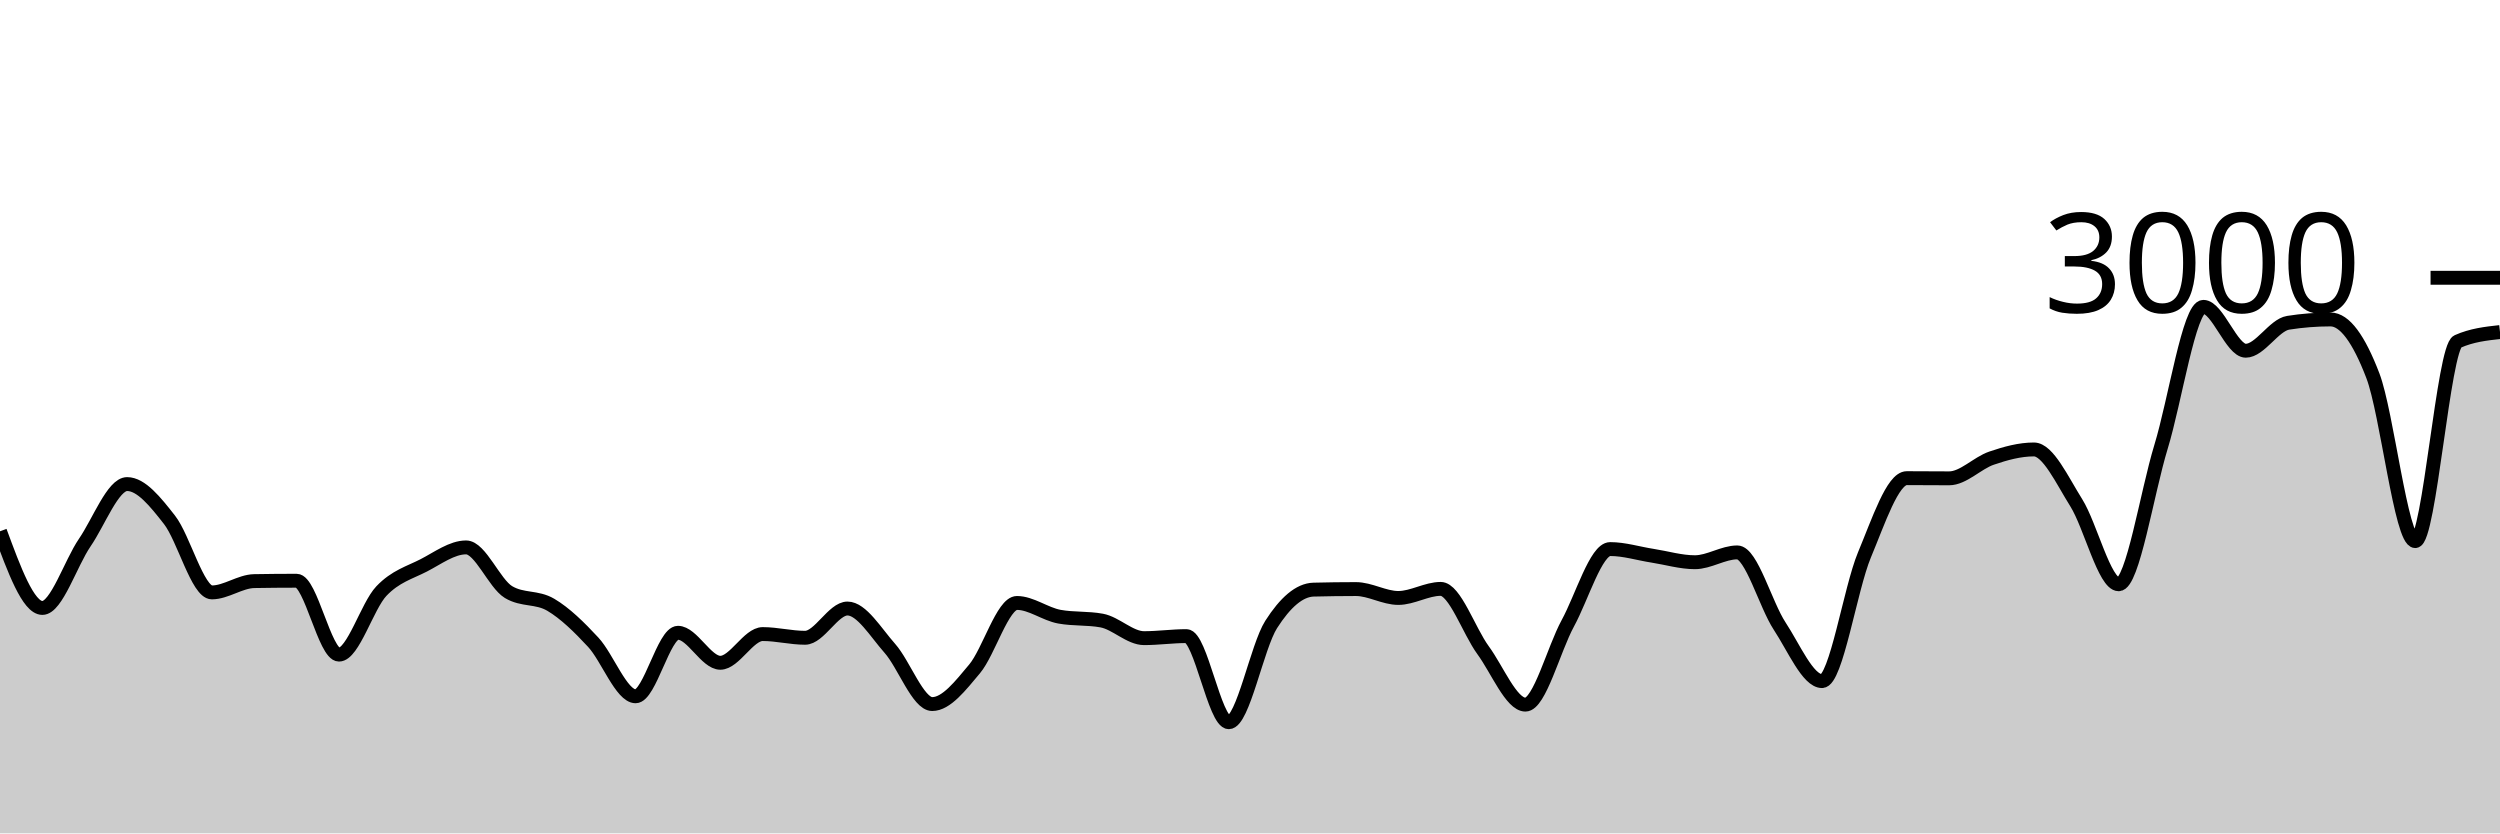
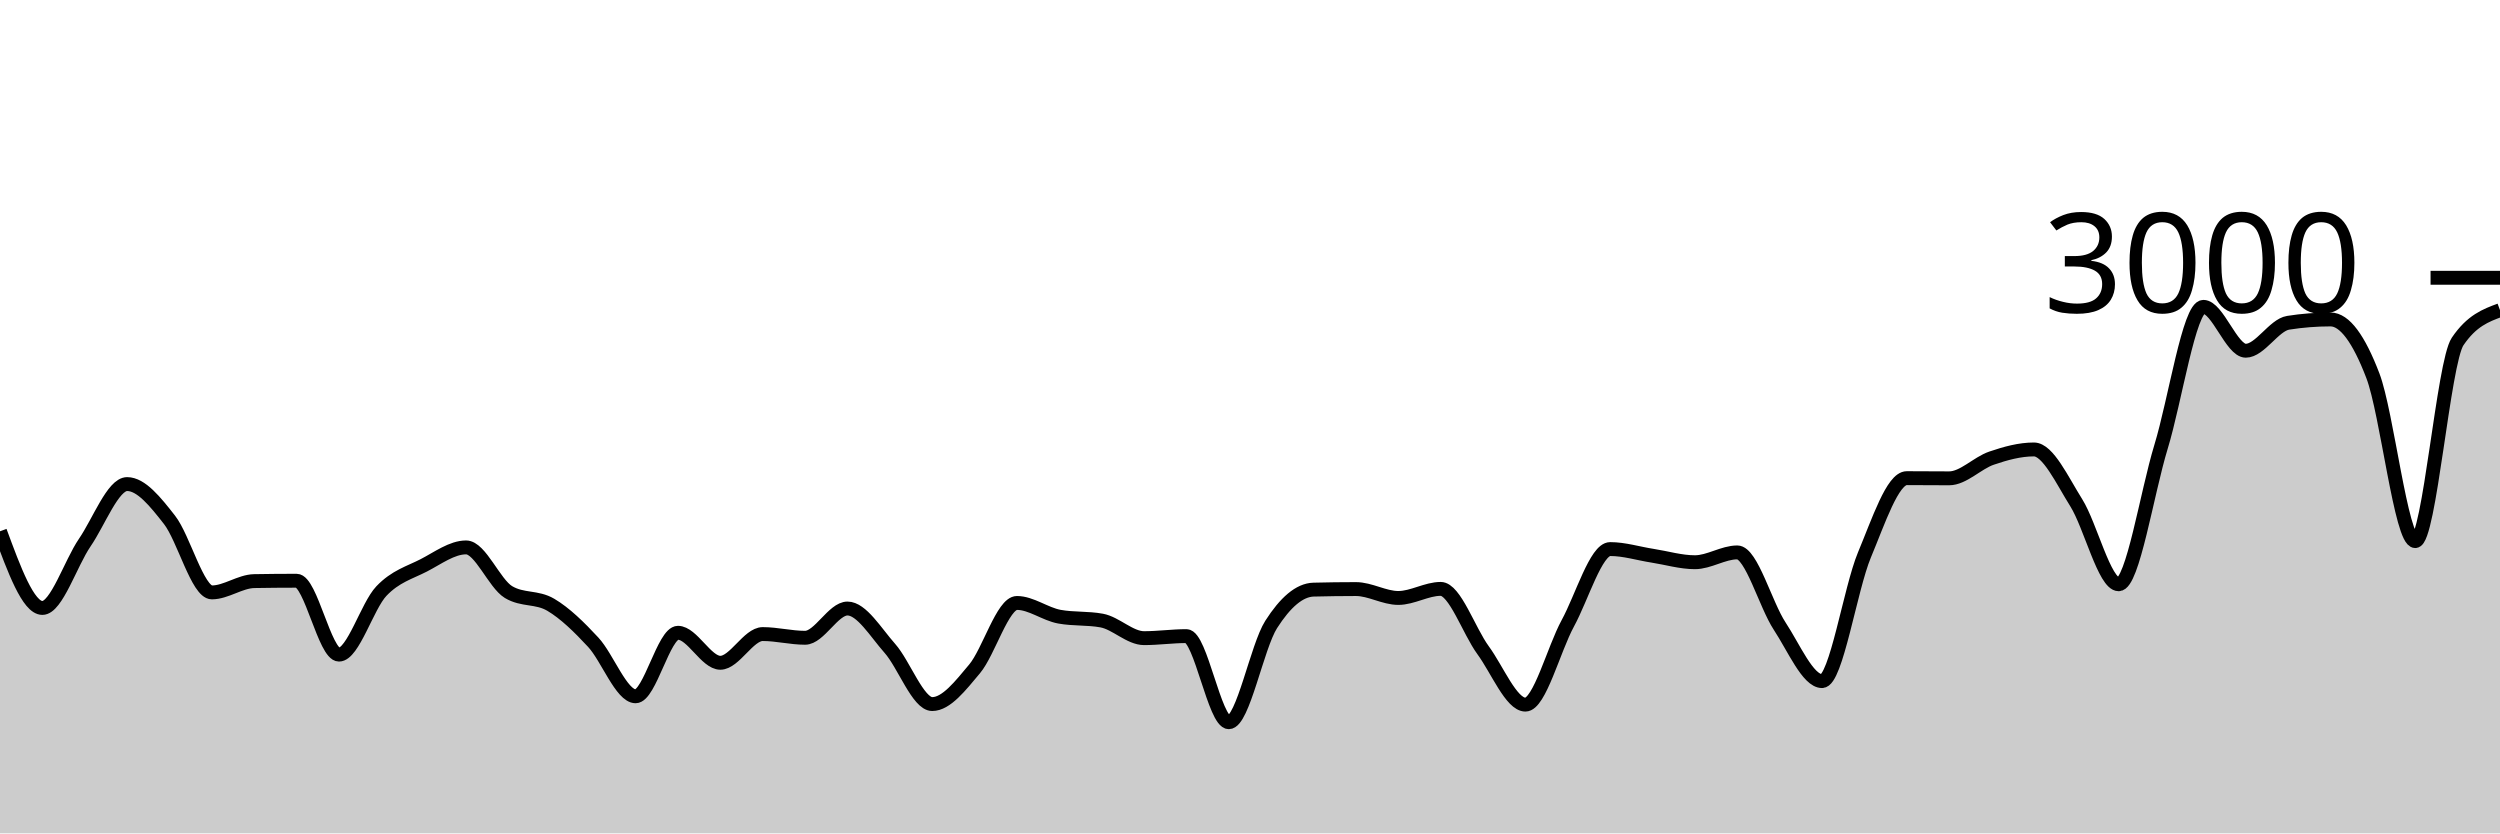
<svg xmlns="http://www.w3.org/2000/svg" viewBox="0 0 180 60">
  <g transform="translate(0,20)">
-     <path class="area" fill="rgba(0, 0, 0, 0.2)" d="M0,18.253C1.017,21.013,2.034,23.773,3.051,23.773C4.068,23.773,5.085,20.553,6.102,19.067C7.119,17.58,8.136,14.853,9.153,14.853C10.169,14.853,11.186,16.127,12.203,17.427C13.22,18.727,14.237,22.653,15.254,22.653C16.271,22.653,17.288,21.858,18.305,21.84C19.322,21.822,20.339,21.813,21.356,21.813C22.373,21.813,23.39,27.133,24.407,27.133C25.424,27.133,26.441,23.631,27.458,22.56C28.475,21.489,29.492,21.231,30.508,20.707C31.525,20.182,32.542,19.413,33.559,19.413C34.576,19.413,35.593,22.013,36.61,22.627C37.627,23.24,38.644,22.944,39.661,23.547C40.678,24.149,41.695,25.142,42.712,26.24C43.729,27.338,44.746,30.133,45.763,30.133C46.78,30.133,47.797,25.56,48.814,25.56C49.831,25.56,50.847,27.72,51.864,27.72C52.881,27.72,53.898,25.653,54.915,25.653C55.932,25.653,56.949,25.92,57.966,25.92C58.983,25.92,60,23.813,61.017,23.813C62.034,23.813,63.051,25.533,64.068,26.68C65.085,27.827,66.102,30.693,67.119,30.693C68.136,30.693,69.153,29.373,70.169,28.16C71.186,26.947,72.203,23.413,73.22,23.413C74.237,23.413,75.254,24.213,76.271,24.4C77.288,24.587,78.305,24.493,79.322,24.68C80.339,24.867,81.356,25.947,82.373,25.947C83.39,25.947,84.407,25.8,85.424,25.8C86.441,25.8,87.458,32,88.475,32C89.492,32,90.508,26.551,91.525,24.96C92.542,23.369,93.559,22.48,94.576,22.453C95.593,22.427,96.61,22.413,97.627,22.413C98.644,22.413,99.661,23.053,100.678,23.053C101.695,23.053,102.712,22.4,103.729,22.4C104.746,22.4,105.763,25.424,106.78,26.813C107.797,28.202,108.814,30.733,109.831,30.733C110.847,30.733,111.864,26.747,112.881,24.88C113.898,23.013,114.915,19.533,115.932,19.533C116.949,19.533,117.966,19.856,118.983,20.013C120,20.171,121.017,20.48,122.034,20.48C123.051,20.48,124.068,19.773,125.085,19.773C126.102,19.773,127.119,23.536,128.136,25.08C129.153,26.624,130.169,29.04,131.186,29.04C132.203,29.04,133.22,22.396,134.237,19.96C135.254,17.524,136.271,14.427,137.288,14.427C138.305,14.427,139.322,14.44,140.339,14.44C141.356,14.44,142.373,13.333,143.39,12.987C144.407,12.64,145.424,12.36,146.441,12.36C147.458,12.36,148.475,14.582,149.492,16.2C150.508,17.818,151.525,22.067,152.542,22.067C153.559,22.067,154.576,15.502,155.593,12.173C156.61,8.844,157.627,2.093,158.644,2.093C159.661,2.093,160.678,5.253,161.695,5.253C162.712,5.253,163.729,3.4,164.746,3.24C165.763,3.08,166.78,3,167.797,3C168.814,3,169.831,4.393,170.847,7.053C171.864,9.713,172.881,18.96,173.898,18.96C174.915,18.96,175.932,5.04,176.949,4.587C177.966,4.133,178.983,4.02,180,3.907L180,40C178.983,40,177.966,40,176.949,40C175.932,40,174.915,40,173.898,40C172.881,40,171.864,40,170.847,40C169.831,40,168.814,40,167.797,40C166.78,40,165.763,40,164.746,40C163.729,40,162.712,40,161.695,40C160.678,40,159.661,40,158.644,40C157.627,40,156.61,40,155.593,40C154.576,40,153.559,40,152.542,40C151.525,40,150.508,40,149.492,40C148.475,40,147.458,40,146.441,40C145.424,40,144.407,40,143.39,40C142.373,40,141.356,40,140.339,40C139.322,40,138.305,40,137.288,40C136.271,40,135.254,40,134.237,40C133.22,40,132.203,40,131.186,40C130.169,40,129.153,40,128.136,40C127.119,40,126.102,40,125.085,40C124.068,40,123.051,40,122.034,40C121.017,40,120,40,118.983,40C117.966,40,116.949,40,115.932,40C114.915,40,113.898,40,112.881,40C111.864,40,110.847,40,109.831,40C108.814,40,107.797,40,106.78,40C105.763,40,104.746,40,103.729,40C102.712,40,101.695,40,100.678,40C99.661,40,98.644,40,97.627,40C96.61,40,95.593,40,94.576,40C93.559,40,92.542,40,91.525,40C90.508,40,89.492,40,88.475,40C87.458,40,86.441,40,85.424,40C84.407,40,83.39,40,82.373,40C81.356,40,80.339,40,79.322,40C78.305,40,77.288,40,76.271,40C75.254,40,74.237,40,73.22,40C72.203,40,71.186,40,70.169,40C69.153,40,68.136,40,67.119,40C66.102,40,65.085,40,64.068,40C63.051,40,62.034,40,61.017,40C60,40,58.983,40,57.966,40C56.949,40,55.932,40,54.915,40C53.898,40,52.881,40,51.864,40C50.847,40,49.831,40,48.814,40C47.797,40,46.78,40,45.763,40C44.746,40,43.729,40,42.712,40C41.695,40,40.678,40,39.661,40C38.644,40,37.627,40,36.61,40C35.593,40,34.576,40,33.559,40C32.542,40,31.525,40,30.508,40C29.492,40,28.475,40,27.458,40C26.441,40,25.424,40,24.407,40C23.39,40,22.373,40,21.356,40C20.339,40,19.322,40,18.305,40C17.288,40,16.271,40,15.254,40C14.237,40,13.22,40,12.203,40C11.186,40,10.169,40,9.153,40C8.136,40,7.119,40,6.102,40C5.085,40,4.068,40,3.051,40C2.034,40,1.017,40,0,40Z" />
-     <path class="line" stroke="black" fill="none" d="M0,18.253C1.017,21.013,2.034,23.773,3.051,23.773C4.068,23.773,5.085,20.553,6.102,19.067C7.119,17.58,8.136,14.853,9.153,14.853C10.169,14.853,11.186,16.127,12.203,17.427C13.22,18.727,14.237,22.653,15.254,22.653C16.271,22.653,17.288,21.858,18.305,21.84C19.322,21.822,20.339,21.813,21.356,21.813C22.373,21.813,23.39,27.133,24.407,27.133C25.424,27.133,26.441,23.631,27.458,22.56C28.475,21.489,29.492,21.231,30.508,20.707C31.525,20.182,32.542,19.413,33.559,19.413C34.576,19.413,35.593,22.013,36.61,22.627C37.627,23.24,38.644,22.944,39.661,23.547C40.678,24.149,41.695,25.142,42.712,26.24C43.729,27.338,44.746,30.133,45.763,30.133C46.78,30.133,47.797,25.56,48.814,25.56C49.831,25.56,50.847,27.72,51.864,27.72C52.881,27.72,53.898,25.653,54.915,25.653C55.932,25.653,56.949,25.92,57.966,25.92C58.983,25.92,60,23.813,61.017,23.813C62.034,23.813,63.051,25.533,64.068,26.68C65.085,27.827,66.102,30.693,67.119,30.693C68.136,30.693,69.153,29.373,70.169,28.16C71.186,26.947,72.203,23.413,73.22,23.413C74.237,23.413,75.254,24.213,76.271,24.4C77.288,24.587,78.305,24.493,79.322,24.68C80.339,24.867,81.356,25.947,82.373,25.947C83.39,25.947,84.407,25.8,85.424,25.8C86.441,25.8,87.458,32,88.475,32C89.492,32,90.508,26.551,91.525,24.96C92.542,23.369,93.559,22.48,94.576,22.453C95.593,22.427,96.61,22.413,97.627,22.413C98.644,22.413,99.661,23.053,100.678,23.053C101.695,23.053,102.712,22.4,103.729,22.4C104.746,22.4,105.763,25.424,106.78,26.813C107.797,28.202,108.814,30.733,109.831,30.733C110.847,30.733,111.864,26.747,112.881,24.88C113.898,23.013,114.915,19.533,115.932,19.533C116.949,19.533,117.966,19.856,118.983,20.013C120,20.171,121.017,20.48,122.034,20.48C123.051,20.48,124.068,19.773,125.085,19.773C126.102,19.773,127.119,23.536,128.136,25.08C129.153,26.624,130.169,29.04,131.186,29.04C132.203,29.04,133.22,22.396,134.237,19.96C135.254,17.524,136.271,14.427,137.288,14.427C138.305,14.427,139.322,14.44,140.339,14.44C141.356,14.44,142.373,13.333,143.39,12.987C144.407,12.64,145.424,12.36,146.441,12.36C147.458,12.36,148.475,14.582,149.492,16.2C150.508,17.818,151.525,22.067,152.542,22.067C153.559,22.067,154.576,15.502,155.593,12.173C156.61,8.844,157.627,2.093,158.644,2.093C159.661,2.093,160.678,5.253,161.695,5.253C162.712,5.253,163.729,3.4,164.746,3.24C165.763,3.08,166.78,3,167.797,3C168.814,3,169.831,4.393,170.847,7.053C171.864,9.713,172.881,18.96,173.898,18.96C174.915,18.96,175.932,5.04,176.949,4.587C177.966,4.133,178.983,4.02,180,3.907" />
+     <path class="area" fill="rgba(0, 0, 0, 0.2)" d="M0,18.253C1.017,21.013,2.034,23.773,3.051,23.773C4.068,23.773,5.085,20.553,6.102,19.067C7.119,17.58,8.136,14.853,9.153,14.853C10.169,14.853,11.186,16.127,12.203,17.427C13.22,18.727,14.237,22.653,15.254,22.653C16.271,22.653,17.288,21.858,18.305,21.84C19.322,21.822,20.339,21.813,21.356,21.813C22.373,21.813,23.39,27.133,24.407,27.133C25.424,27.133,26.441,23.631,27.458,22.56C28.475,21.489,29.492,21.231,30.508,20.707C31.525,20.182,32.542,19.413,33.559,19.413C34.576,19.413,35.593,22.013,36.61,22.627C37.627,23.24,38.644,22.944,39.661,23.547C40.678,24.149,41.695,25.142,42.712,26.24C43.729,27.338,44.746,30.133,45.763,30.133C46.78,30.133,47.797,25.56,48.814,25.56C49.831,25.56,50.847,27.72,51.864,27.72C52.881,27.72,53.898,25.653,54.915,25.653C55.932,25.653,56.949,25.92,57.966,25.92C58.983,25.92,60,23.813,61.017,23.813C62.034,23.813,63.051,25.533,64.068,26.68C65.085,27.827,66.102,30.693,67.119,30.693C68.136,30.693,69.153,29.373,70.169,28.16C71.186,26.947,72.203,23.413,73.22,23.413C74.237,23.413,75.254,24.213,76.271,24.4C77.288,24.587,78.305,24.493,79.322,24.68C80.339,24.867,81.356,25.947,82.373,25.947C83.39,25.947,84.407,25.8,85.424,25.8C86.441,25.8,87.458,32,88.475,32C89.492,32,90.508,26.551,91.525,24.96C92.542,23.369,93.559,22.48,94.576,22.453C95.593,22.427,96.61,22.413,97.627,22.413C98.644,22.413,99.661,23.053,100.678,23.053C101.695,23.053,102.712,22.4,103.729,22.4C104.746,22.4,105.763,25.424,106.78,26.813C107.797,28.202,108.814,30.733,109.831,30.733C110.847,30.733,111.864,26.747,112.881,24.88C113.898,23.013,114.915,19.533,115.932,19.533C116.949,19.533,117.966,19.856,118.983,20.013C120,20.171,121.017,20.48,122.034,20.48C123.051,20.48,124.068,19.773,125.085,19.773C126.102,19.773,127.119,23.536,128.136,25.08C129.153,26.624,130.169,29.04,131.186,29.04C132.203,29.04,133.22,22.396,134.237,19.96C135.254,17.524,136.271,14.427,137.288,14.427C138.305,14.427,139.322,14.44,140.339,14.44C141.356,14.44,142.373,13.333,143.39,12.987C144.407,12.64,145.424,12.36,146.441,12.36C147.458,12.36,148.475,14.582,149.492,16.2C150.508,17.818,151.525,22.067,152.542,22.067C153.559,22.067,154.576,15.502,155.593,12.173C156.61,8.844,157.627,2.093,158.644,2.093C159.661,2.093,160.678,5.253,161.695,5.253C162.712,5.253,163.729,3.4,164.746,3.24C165.763,3.08,166.78,3,167.797,3C168.814,3,169.831,4.393,170.847,7.053C171.864,9.713,172.881,18.96,173.898,18.96C174.915,18.96,175.932,6.089,176.949,4.587C177.966,3.084,178.983,2.709,180,2.333L180,40C178.983,40,177.966,40,176.949,40C175.932,40,174.915,40,173.898,40C172.881,40,171.864,40,170.847,40C169.831,40,168.814,40,167.797,40C166.78,40,165.763,40,164.746,40C163.729,40,162.712,40,161.695,40C160.678,40,159.661,40,158.644,40C157.627,40,156.61,40,155.593,40C154.576,40,153.559,40,152.542,40C151.525,40,150.508,40,149.492,40C148.475,40,147.458,40,146.441,40C145.424,40,144.407,40,143.39,40C142.373,40,141.356,40,140.339,40C139.322,40,138.305,40,137.288,40C136.271,40,135.254,40,134.237,40C133.22,40,132.203,40,131.186,40C130.169,40,129.153,40,128.136,40C127.119,40,126.102,40,125.085,40C124.068,40,123.051,40,122.034,40C121.017,40,120,40,118.983,40C117.966,40,116.949,40,115.932,40C114.915,40,113.898,40,112.881,40C111.864,40,110.847,40,109.831,40C108.814,40,107.797,40,106.78,40C105.763,40,104.746,40,103.729,40C102.712,40,101.695,40,100.678,40C99.661,40,98.644,40,97.627,40C96.61,40,95.593,40,94.576,40C93.559,40,92.542,40,91.525,40C90.508,40,89.492,40,88.475,40C87.458,40,86.441,40,85.424,40C84.407,40,83.39,40,82.373,40C81.356,40,80.339,40,79.322,40C78.305,40,77.288,40,76.271,40C75.254,40,74.237,40,73.22,40C72.203,40,71.186,40,70.169,40C69.153,40,68.136,40,67.119,40C66.102,40,65.085,40,64.068,40C63.051,40,62.034,40,61.017,40C60,40,58.983,40,57.966,40C56.949,40,55.932,40,54.915,40C53.898,40,52.881,40,51.864,40C50.847,40,49.831,40,48.814,40C47.797,40,46.78,40,45.763,40C44.746,40,43.729,40,42.712,40C41.695,40,40.678,40,39.661,40C38.644,40,37.627,40,36.61,40C35.593,40,34.576,40,33.559,40C32.542,40,31.525,40,30.508,40C29.492,40,28.475,40,27.458,40C26.441,40,25.424,40,24.407,40C23.39,40,22.373,40,21.356,40C20.339,40,19.322,40,18.305,40C17.288,40,16.271,40,15.254,40C14.237,40,13.22,40,12.203,40C11.186,40,10.169,40,9.153,40C8.136,40,7.119,40,6.102,40C5.085,40,4.068,40,3.051,40C2.034,40,1.017,40,0,40Z" />
+     <path class="line" stroke="black" fill="none" d="M0,18.253C1.017,21.013,2.034,23.773,3.051,23.773C4.068,23.773,5.085,20.553,6.102,19.067C7.119,17.58,8.136,14.853,9.153,14.853C10.169,14.853,11.186,16.127,12.203,17.427C13.22,18.727,14.237,22.653,15.254,22.653C16.271,22.653,17.288,21.858,18.305,21.84C19.322,21.822,20.339,21.813,21.356,21.813C22.373,21.813,23.39,27.133,24.407,27.133C25.424,27.133,26.441,23.631,27.458,22.56C28.475,21.489,29.492,21.231,30.508,20.707C31.525,20.182,32.542,19.413,33.559,19.413C34.576,19.413,35.593,22.013,36.61,22.627C37.627,23.24,38.644,22.944,39.661,23.547C40.678,24.149,41.695,25.142,42.712,26.24C43.729,27.338,44.746,30.133,45.763,30.133C46.78,30.133,47.797,25.56,48.814,25.56C49.831,25.56,50.847,27.72,51.864,27.72C52.881,27.72,53.898,25.653,54.915,25.653C55.932,25.653,56.949,25.92,57.966,25.92C58.983,25.92,60,23.813,61.017,23.813C62.034,23.813,63.051,25.533,64.068,26.68C65.085,27.827,66.102,30.693,67.119,30.693C68.136,30.693,69.153,29.373,70.169,28.16C71.186,26.947,72.203,23.413,73.22,23.413C74.237,23.413,75.254,24.213,76.271,24.4C77.288,24.587,78.305,24.493,79.322,24.68C80.339,24.867,81.356,25.947,82.373,25.947C83.39,25.947,84.407,25.8,85.424,25.8C86.441,25.8,87.458,32,88.475,32C89.492,32,90.508,26.551,91.525,24.96C92.542,23.369,93.559,22.48,94.576,22.453C95.593,22.427,96.61,22.413,97.627,22.413C98.644,22.413,99.661,23.053,100.678,23.053C101.695,23.053,102.712,22.4,103.729,22.4C104.746,22.4,105.763,25.424,106.78,26.813C107.797,28.202,108.814,30.733,109.831,30.733C110.847,30.733,111.864,26.747,112.881,24.88C113.898,23.013,114.915,19.533,115.932,19.533C116.949,19.533,117.966,19.856,118.983,20.013C120,20.171,121.017,20.48,122.034,20.48C123.051,20.48,124.068,19.773,125.085,19.773C126.102,19.773,127.119,23.536,128.136,25.08C129.153,26.624,130.169,29.04,131.186,29.04C132.203,29.04,133.22,22.396,134.237,19.96C135.254,17.524,136.271,14.427,137.288,14.427C138.305,14.427,139.322,14.44,140.339,14.44C141.356,14.44,142.373,13.333,143.39,12.987C144.407,12.64,145.424,12.36,146.441,12.36C147.458,12.36,148.475,14.582,149.492,16.2C150.508,17.818,151.525,22.067,152.542,22.067C153.559,22.067,154.576,15.502,155.593,12.173C156.61,8.844,157.627,2.093,158.644,2.093C159.661,2.093,160.678,5.253,161.695,5.253C162.712,5.253,163.729,3.4,164.746,3.24C165.763,3.08,166.78,3,167.797,3C168.814,3,169.831,4.393,170.847,7.053C171.864,9.713,172.881,18.96,173.898,18.96C174.915,18.96,175.932,6.089,176.949,4.587C177.966,3.084,178.983,2.709,180,2.333" />
    <path class="axis-ceiling" stroke-width="1" stroke="black" fill="none" d="M175,0L180,0" />
    <text class="axis-ceiling-label" font-family="sans-serif" text-anchor="end" font-size="10px" x="170" y="2.5">3000</text>
  </g>
</svg>
